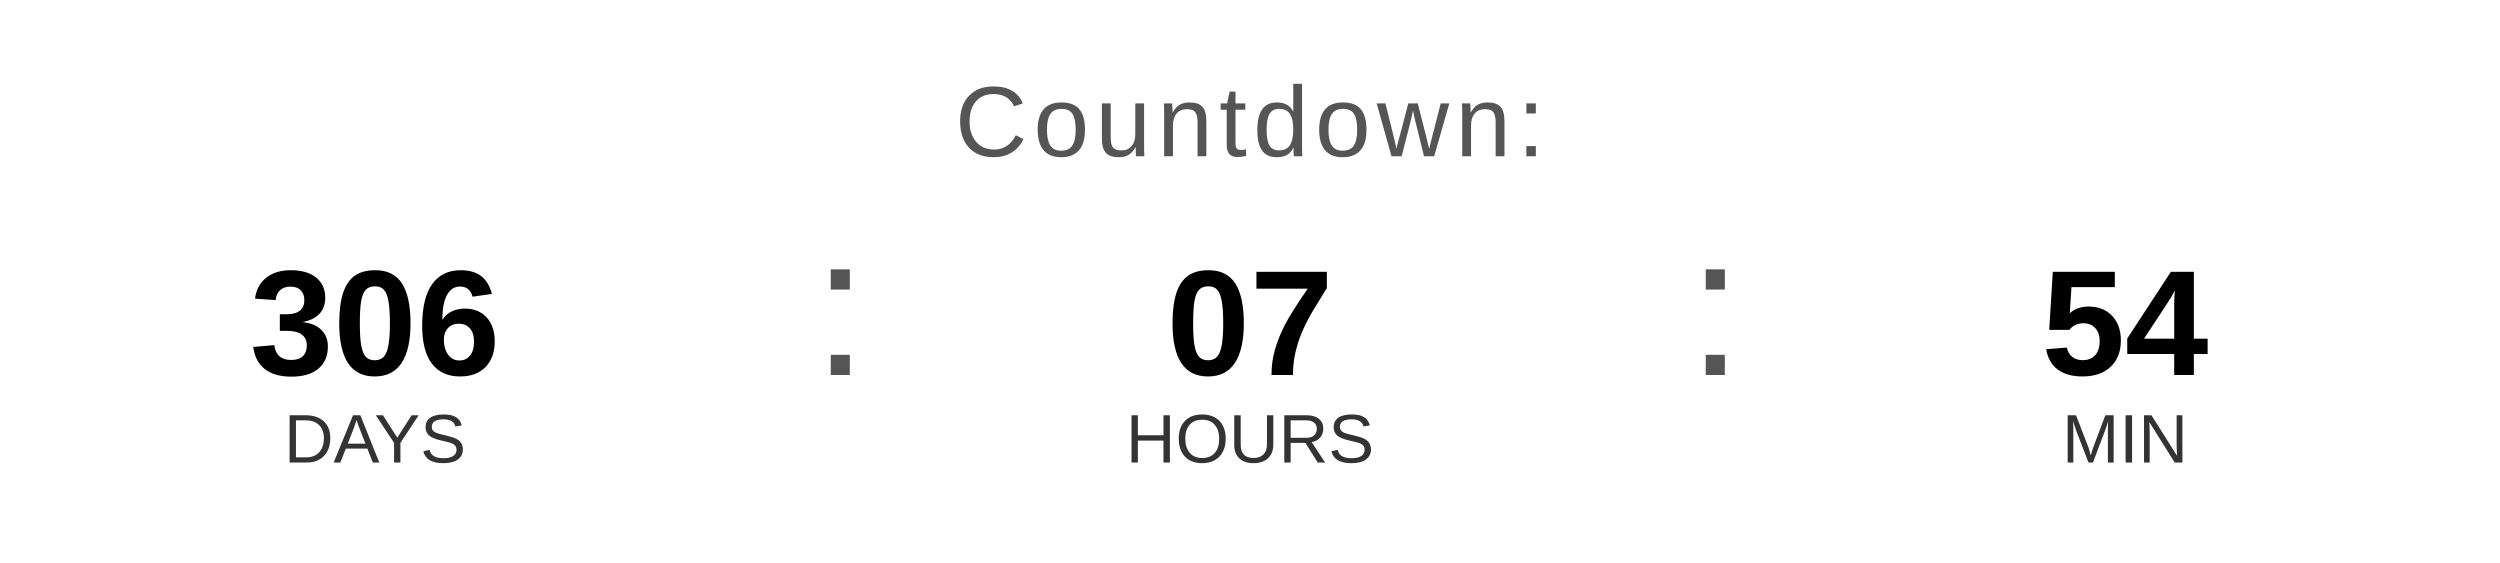
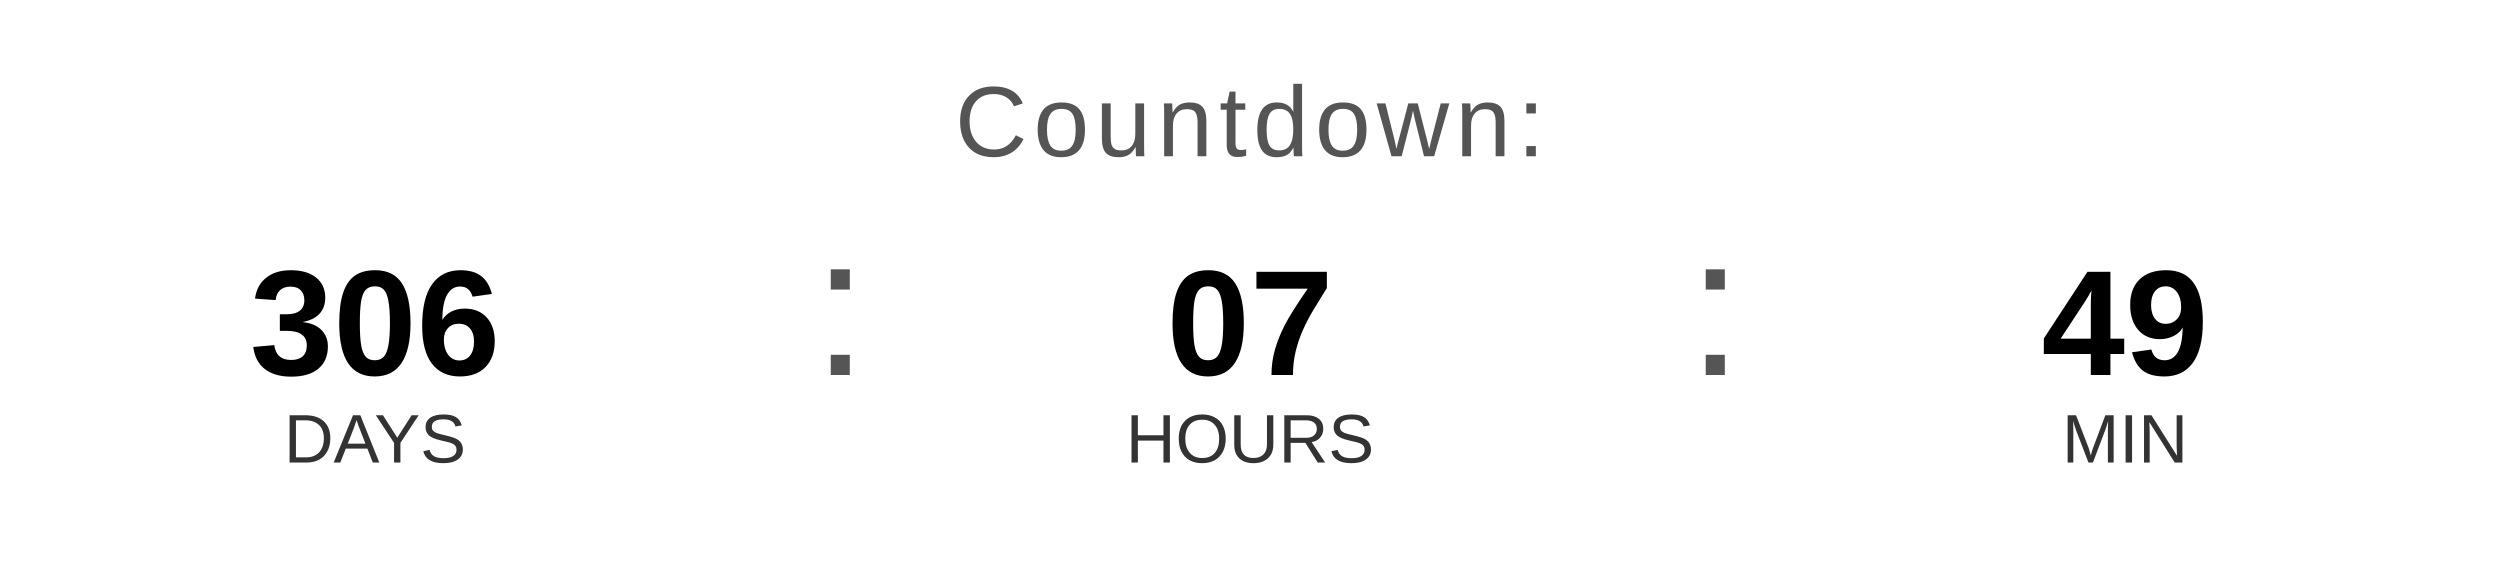
<svg xmlns="http://www.w3.org/2000/svg" width="400" height="90" viewBox="0 0 400 90">
  <text x="200" y="25" font-family="Arial, Helvetica, sans-serif" font-size="16" fill="#555555" text-anchor="middle" letter-spacing="1">
    Countdown:
  </text>
  <text x="60" y="60" font-family="Arial, Helvetica, sans-serif" font-size="24" font-weight="bold" fill="#000000" text-anchor="middle">306</text>
  <text x="60" y="74" font-family="Arial, Helvetica, sans-serif" font-size="11" fill="#333333" text-anchor="middle">DAYS</text>
  <text x="130" y="60" font-family="Arial, sans-serif" font-size="32" fill="#555555">:</text>
  <text x="200" y="60" font-family="Arial, Helvetica, sans-serif" font-size="24" font-weight="bold" fill="#000000" text-anchor="middle">07</text>
  <text x="200" y="74" font-family="Arial, Helvetica, sans-serif" font-size="11" fill="#333333" text-anchor="middle">HOURS</text>
  <text x="270" y="60" font-family="Arial, sans-serif" font-size="32" fill="#555555">:</text>
-   <text x="340" y="60" font-family="Arial, Helvetica, sans-serif" font-size="24" font-weight="bold" fill="#000000" text-anchor="middle">54</text>
+   <text x="340" y="60" font-family="Arial, Helvetica, sans-serif" font-size="24" font-weight="bold" fill="#000000" text-anchor="middle">49</text>
  <text x="340" y="74" font-family="Arial, Helvetica, sans-serif" font-size="11" fill="#333333" text-anchor="middle">MIN</text>
</svg>
